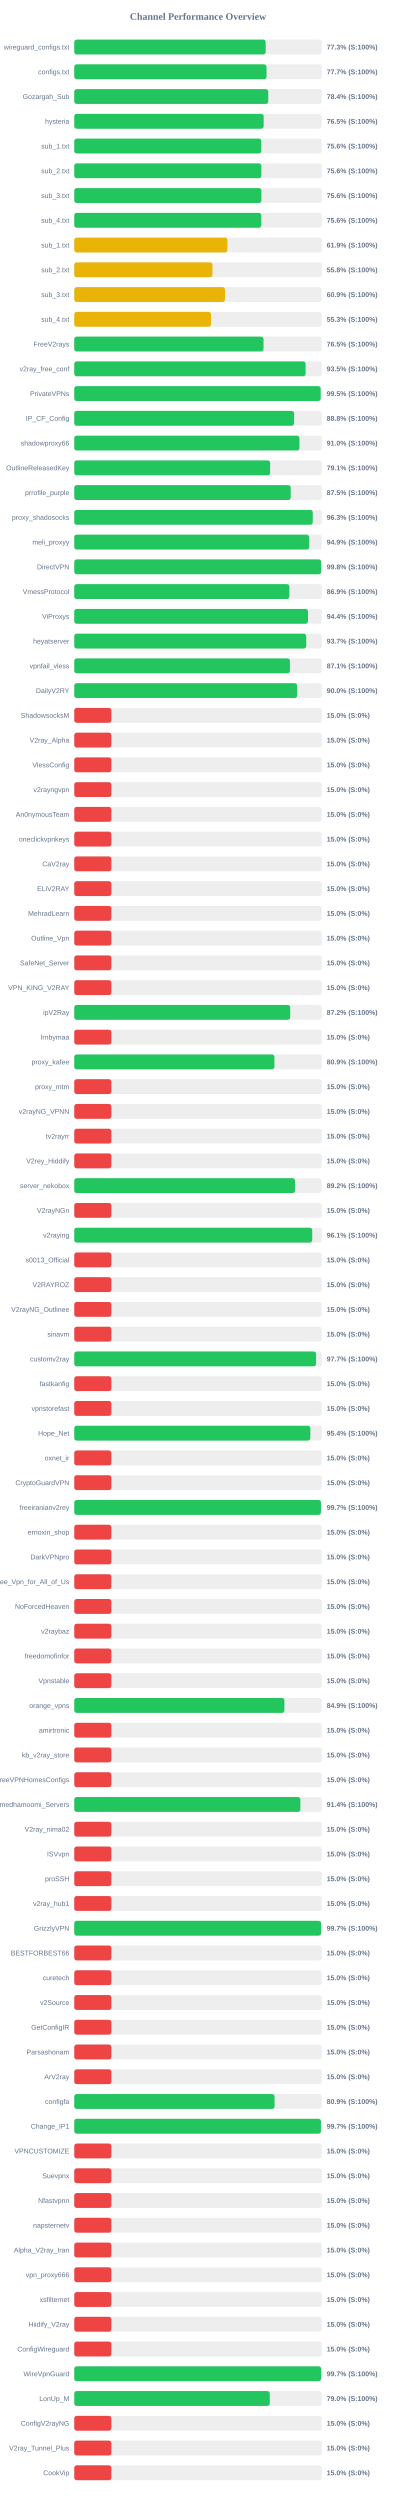
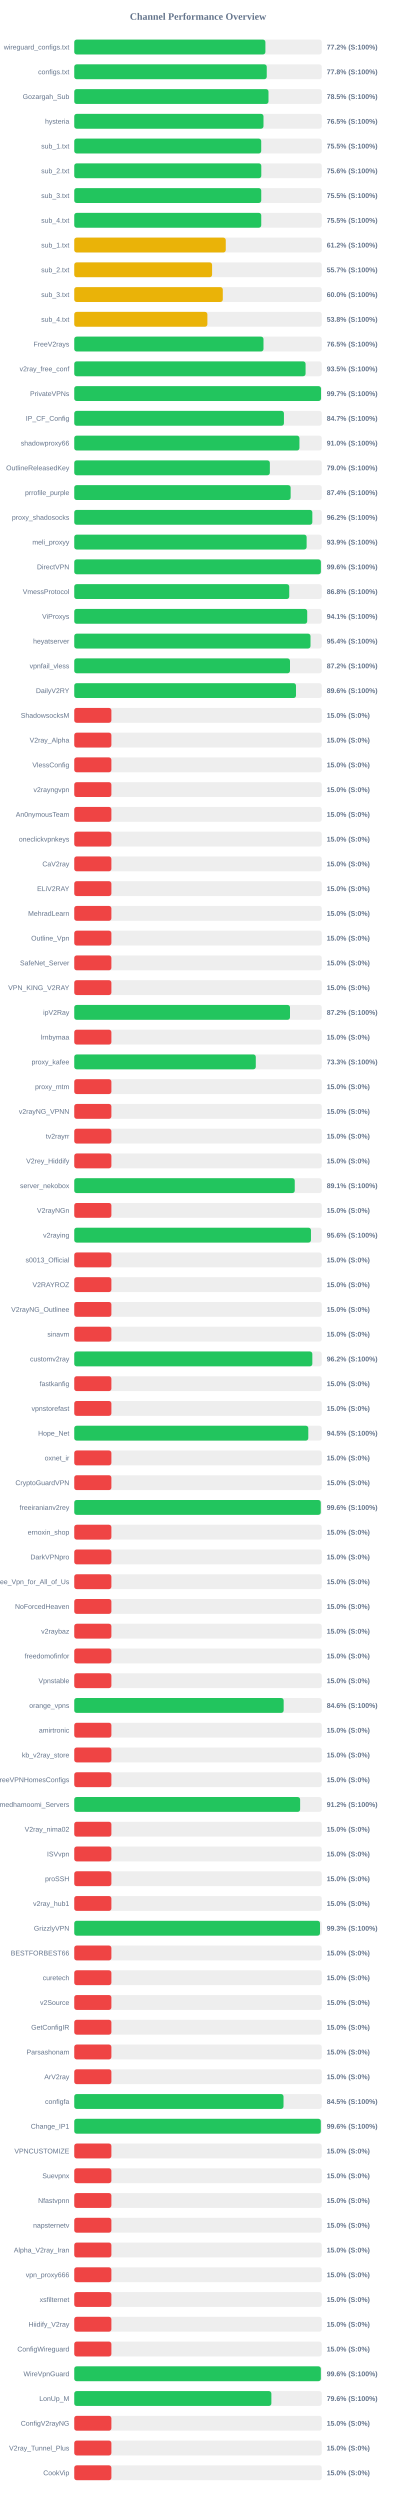
<svg xmlns="http://www.w3.org/2000/svg" width="800" height="5050" version="1.1">
  <style>
        .row { font: 14px Arial; fill: #64748b; }
        .score { font: bold 14px Arial; fill: #64748b; }
    </style>
  <text x="400" y="40" text-anchor="middle" font-size="20px" font-weight="bold" fill="#64748b">Channel Performance Overview</text>
  <rect x="150" y="80" width="500" height="30" fill="#eee" rx="5" />
-   <rect x="150" y="80" width="386.65" height="30" fill="#22c55e" rx="5" />
+   <rect x="150" y="80" width="386.1" height="30" fill="#22c55e" rx="5" />
  <text x="140" y="100" text-anchor="end" class="row">wireguard_configs.txt</text>
-   <text x="660" y="100" text-anchor="start" class="score">77.3% (S:100%)</text>
+   <text x="660" y="100" text-anchor="start" class="score">77.2% (S:100%)</text>
  <rect x="150" y="130" width="500" height="30" fill="#eee" rx="5" />
-   <rect x="150" y="130" width="388.4" height="30" fill="#22c55e" rx="5" />
+   <rect x="150" y="130" width="388.85" height="30" fill="#22c55e" rx="5" />
  <text x="140" y="150" text-anchor="end" class="row">configs.txt</text>
-   <text x="660" y="150" text-anchor="start" class="score">77.7% (S:100%)</text>
+   <text x="660" y="150" text-anchor="start" class="score">77.8% (S:100%)</text>
  <rect x="150" y="180" width="500" height="30" fill="#eee" rx="5" />
-   <rect x="150" y="180" width="391.85" height="30" fill="#22c55e" rx="5" />
+   <rect x="150" y="180" width="392.35" height="30" fill="#22c55e" rx="5" />
  <text x="140" y="200" text-anchor="end" class="row">Gozargah_Sub</text>
-   <text x="660" y="200" text-anchor="start" class="score">78.4% (S:100%)</text>
+   <text x="660" y="200" text-anchor="start" class="score">78.5% (S:100%)</text>
  <rect x="150" y="230" width="500" height="30" fill="#eee" rx="5" />
-   <rect x="150" y="230" width="382.6" height="30" fill="#22c55e" rx="5" />
+   <rect x="150" y="230" width="382.25" height="30" fill="#22c55e" rx="5" />
  <text x="140" y="250" text-anchor="end" class="row">hysteria</text>
  <text x="660" y="250" text-anchor="start" class="score">76.5% (S:100%)</text>
  <rect x="150" y="280" width="500" height="30" fill="#eee" rx="5" />
-   <rect x="150" y="280" width="377.85" height="30" fill="#22c55e" rx="5" />
+   <rect x="150" y="280" width="377.65" height="30" fill="#22c55e" rx="5" />
  <text x="140" y="300" text-anchor="end" class="row">sub_1.txt</text>
-   <text x="660" y="300" text-anchor="start" class="score">75.6% (S:100%)</text>
+   <text x="660" y="300" text-anchor="start" class="score">75.5% (S:100%)</text>
  <rect x="150" y="330" width="500" height="30" fill="#eee" rx="5" />
-   <rect x="150" y="330" width="377.95" height="30" fill="#22c55e" rx="5" />
+   <rect x="150" y="330" width="377.8" height="30" fill="#22c55e" rx="5" />
  <text x="140" y="350" text-anchor="end" class="row">sub_2.txt</text>
  <text x="660" y="350" text-anchor="start" class="score">75.6% (S:100%)</text>
  <rect x="150" y="380" width="500" height="30" fill="#eee" rx="5" />
-   <rect x="150" y="380" width="378.0" height="30" fill="#22c55e" rx="5" />
+   <rect x="150" y="380" width="377.7" height="30" fill="#22c55e" rx="5" />
  <text x="140" y="400" text-anchor="end" class="row">sub_3.txt</text>
-   <text x="660" y="400" text-anchor="start" class="score">75.6% (S:100%)</text>
+   <text x="660" y="400" text-anchor="start" class="score">75.5% (S:100%)</text>
  <rect x="150" y="430" width="500" height="30" fill="#eee" rx="5" />
-   <rect x="150" y="430" width="377.85" height="30" fill="#22c55e" rx="5" />
+   <rect x="150" y="430" width="377.7" height="30" fill="#22c55e" rx="5" />
  <text x="140" y="450" text-anchor="end" class="row">sub_4.txt</text>
-   <text x="660" y="450" text-anchor="start" class="score">75.6% (S:100%)</text>
+   <text x="660" y="450" text-anchor="start" class="score">75.5% (S:100%)</text>
  <rect x="150" y="480" width="500" height="30" fill="#eee" rx="5" />
-   <rect x="150" y="480" width="309.35" height="30" fill="#eab308" rx="5" />
+   <rect x="150" y="480" width="306.05" height="30" fill="#eab308" rx="5" />
  <text x="140" y="500" text-anchor="end" class="row">sub_1.txt</text>
-   <text x="660" y="500" text-anchor="start" class="score">61.9% (S:100%)</text>
+   <text x="660" y="500" text-anchor="start" class="score">61.2% (S:100%)</text>
  <rect x="150" y="530" width="500" height="30" fill="#eee" rx="5" />
-   <rect x="150" y="530" width="279.15" height="30" fill="#eab308" rx="5" />
+   <rect x="150" y="530" width="278.4" height="30" fill="#eab308" rx="5" />
  <text x="140" y="550" text-anchor="end" class="row">sub_2.txt</text>
-   <text x="660" y="550" text-anchor="start" class="score">55.8% (S:100%)</text>
+   <text x="660" y="550" text-anchor="start" class="score">55.7% (S:100%)</text>
  <rect x="150" y="580" width="500" height="30" fill="#eee" rx="5" />
-   <rect x="150" y="580" width="304.5" height="30" fill="#eab308" rx="5" />
+   <rect x="150" y="580" width="300.05" height="30" fill="#eab308" rx="5" />
  <text x="140" y="600" text-anchor="end" class="row">sub_3.txt</text>
-   <text x="660" y="600" text-anchor="start" class="score">60.9% (S:100%)</text>
+   <text x="660" y="600" text-anchor="start" class="score">60.0% (S:100%)</text>
  <rect x="150" y="630" width="500" height="30" fill="#eee" rx="5" />
-   <rect x="150" y="630" width="276.3" height="30" fill="#eab308" rx="5" />
+   <rect x="150" y="630" width="268.9" height="30" fill="#eab308" rx="5" />
  <text x="140" y="650" text-anchor="end" class="row">sub_4.txt</text>
-   <text x="660" y="650" text-anchor="start" class="score">55.3% (S:100%)</text>
+   <text x="660" y="650" text-anchor="start" class="score">53.8% (S:100%)</text>
  <rect x="150" y="680" width="500" height="30" fill="#eee" rx="5" />
-   <rect x="150" y="680" width="382.3" height="30" fill="#22c55e" rx="5" />
+   <rect x="150" y="680" width="382.25" height="30" fill="#22c55e" rx="5" />
  <text x="140" y="700" text-anchor="end" class="row">FreeV2rays</text>
  <text x="660" y="700" text-anchor="start" class="score">76.5% (S:100%)</text>
  <rect x="150" y="730" width="500" height="30" fill="#eee" rx="5" />
-   <rect x="150" y="730" width="467.3" height="30" fill="#22c55e" rx="5" />
+   <rect x="150" y="730" width="467.25" height="30" fill="#22c55e" rx="5" />
  <text x="140" y="750" text-anchor="end" class="row">v2ray_free_conf</text>
  <text x="660" y="750" text-anchor="start" class="score">93.5% (S:100%)</text>
  <rect x="150" y="780" width="500" height="30" fill="#eee" rx="5" />
-   <rect x="150" y="780" width="497.75" height="30" fill="#22c55e" rx="5" />
+   <rect x="150" y="780" width="498.45" height="30" fill="#22c55e" rx="5" />
  <text x="140" y="800" text-anchor="end" class="row">PrivateVPNs</text>
-   <text x="660" y="800" text-anchor="start" class="score">99.5% (S:100%)</text>
+   <text x="660" y="800" text-anchor="start" class="score">99.7% (S:100%)</text>
  <rect x="150" y="830" width="500" height="30" fill="#eee" rx="5" />
-   <rect x="150" y="830" width="444.1" height="30" fill="#22c55e" rx="5" />
+   <rect x="150" y="830" width="423.55" height="30" fill="#22c55e" rx="5" />
  <text x="140" y="850" text-anchor="end" class="row">IP_CF_Config</text>
-   <text x="660" y="850" text-anchor="start" class="score">88.8% (S:100%)</text>
+   <text x="660" y="850" text-anchor="start" class="score">84.7% (S:100%)</text>
  <rect x="150" y="880" width="500" height="30" fill="#eee" rx="5" />
  <rect x="150" y="880" width="454.85" height="30" fill="#22c55e" rx="5" />
  <text x="140" y="900" text-anchor="end" class="row">shadowproxy66</text>
  <text x="660" y="900" text-anchor="start" class="score">91.0% (S:100%)</text>
  <rect x="150" y="930" width="500" height="30" fill="#eee" rx="5" />
-   <rect x="150" y="930" width="395.65" height="30" fill="#22c55e" rx="5" />
+   <rect x="150" y="930" width="395.1" height="30" fill="#22c55e" rx="5" />
  <text x="140" y="950" text-anchor="end" class="row">OutlineReleasedKey</text>
-   <text x="660" y="950" text-anchor="start" class="score">79.1% (S:100%)</text>
+   <text x="660" y="950" text-anchor="start" class="score">79.0% (S:100%)</text>
  <rect x="150" y="980" width="500" height="30" fill="#eee" rx="5" />
-   <rect x="150" y="980" width="437.25" height="30" fill="#22c55e" rx="5" />
+   <rect x="150" y="980" width="437.1" height="30" fill="#22c55e" rx="5" />
  <text x="140" y="1000" text-anchor="end" class="row">prrofile_purple</text>
-   <text x="660" y="1000" text-anchor="start" class="score">87.5% (S:100%)</text>
+   <text x="660" y="1000" text-anchor="start" class="score">87.4% (S:100%)</text>
  <rect x="150" y="1030" width="500" height="30" fill="#eee" rx="5" />
-   <rect x="150" y="1030" width="481.75" height="30" fill="#22c55e" rx="5" />
+   <rect x="150" y="1030" width="480.9" height="30" fill="#22c55e" rx="5" />
  <text x="140" y="1050" text-anchor="end" class="row">proxy_shadosocks</text>
-   <text x="660" y="1050" text-anchor="start" class="score">96.3% (S:100%)</text>
+   <text x="660" y="1050" text-anchor="start" class="score">96.2% (S:100%)</text>
  <rect x="150" y="1080" width="500" height="30" fill="#eee" rx="5" />
-   <rect x="150" y="1080" width="474.6" height="30" fill="#22c55e" rx="5" />
+   <rect x="150" y="1080" width="469.4" height="30" fill="#22c55e" rx="5" />
  <text x="140" y="1100" text-anchor="end" class="row">meli_proxyy</text>
-   <text x="660" y="1100" text-anchor="start" class="score">94.9% (S:100%)</text>
+   <text x="660" y="1100" text-anchor="start" class="score">93.9% (S:100%)</text>
  <rect x="150" y="1130" width="500" height="30" fill="#eee" rx="5" />
-   <rect x="150" y="1130" width="498.75" height="30" fill="#22c55e" rx="5" />
+   <rect x="150" y="1130" width="498.2" height="30" fill="#22c55e" rx="5" />
  <text x="140" y="1150" text-anchor="end" class="row">DirectVPN</text>
-   <text x="660" y="1150" text-anchor="start" class="score">99.8% (S:100%)</text>
+   <text x="660" y="1150" text-anchor="start" class="score">99.6% (S:100%)</text>
  <rect x="150" y="1180" width="500" height="30" fill="#eee" rx="5" />
-   <rect x="150" y="1180" width="434.55" height="30" fill="#22c55e" rx="5" />
+   <rect x="150" y="1180" width="434.25" height="30" fill="#22c55e" rx="5" />
  <text x="140" y="1200" text-anchor="end" class="row">VmessProtocol</text>
-   <text x="660" y="1200" text-anchor="start" class="score">86.9% (S:100%)</text>
+   <text x="660" y="1200" text-anchor="start" class="score">86.8% (S:100%)</text>
  <rect x="150" y="1230" width="500" height="30" fill="#eee" rx="5" />
-   <rect x="150" y="1230" width="472.2" height="30" fill="#22c55e" rx="5" />
+   <rect x="150" y="1230" width="470.55" height="30" fill="#22c55e" rx="5" />
  <text x="140" y="1250" text-anchor="end" class="row">ViProxys</text>
-   <text x="660" y="1250" text-anchor="start" class="score">94.4% (S:100%)</text>
+   <text x="660" y="1250" text-anchor="start" class="score">94.1% (S:100%)</text>
  <rect x="150" y="1280" width="500" height="30" fill="#eee" rx="5" />
-   <rect x="150" y="1280" width="468.6" height="30" fill="#22c55e" rx="5" />
+   <rect x="150" y="1280" width="477.2" height="30" fill="#22c55e" rx="5" />
  <text x="140" y="1300" text-anchor="end" class="row">heyatserver</text>
-   <text x="660" y="1300" text-anchor="start" class="score">93.7% (S:100%)</text>
+   <text x="660" y="1300" text-anchor="start" class="score">95.4% (S:100%)</text>
  <rect x="150" y="1330" width="500" height="30" fill="#eee" rx="5" />
-   <rect x="150" y="1330" width="435.7" height="30" fill="#22c55e" rx="5" />
+   <rect x="150" y="1330" width="435.8" height="30" fill="#22c55e" rx="5" />
  <text x="140" y="1350" text-anchor="end" class="row">vpnfail_vless</text>
-   <text x="660" y="1350" text-anchor="start" class="score">87.1% (S:100%)</text>
+   <text x="660" y="1350" text-anchor="start" class="score">87.2% (S:100%)</text>
  <rect x="150" y="1380" width="500" height="30" fill="#eee" rx="5" />
-   <rect x="150" y="1380" width="450.2" height="30" fill="#22c55e" rx="5" />
+   <rect x="150" y="1380" width="447.9" height="30" fill="#22c55e" rx="5" />
  <text x="140" y="1400" text-anchor="end" class="row">DailyV2RY</text>
-   <text x="660" y="1400" text-anchor="start" class="score">90.0% (S:100%)</text>
+   <text x="660" y="1400" text-anchor="start" class="score">89.6% (S:100%)</text>
  <rect x="150" y="1430" width="500" height="30" fill="#eee" rx="5" />
  <rect x="150" y="1430" width="75.0" height="30" fill="#ef4444" rx="5" />
  <text x="140" y="1450" text-anchor="end" class="row">ShadowsocksM</text>
  <text x="660" y="1450" text-anchor="start" class="score">15.0% (S:0%)</text>
  <rect x="150" y="1480" width="500" height="30" fill="#eee" rx="5" />
  <rect x="150" y="1480" width="75.0" height="30" fill="#ef4444" rx="5" />
  <text x="140" y="1500" text-anchor="end" class="row">V2ray_Alpha</text>
  <text x="660" y="1500" text-anchor="start" class="score">15.0% (S:0%)</text>
  <rect x="150" y="1530" width="500" height="30" fill="#eee" rx="5" />
  <rect x="150" y="1530" width="75.0" height="30" fill="#ef4444" rx="5" />
  <text x="140" y="1550" text-anchor="end" class="row">VlessConfig</text>
  <text x="660" y="1550" text-anchor="start" class="score">15.0% (S:0%)</text>
  <rect x="150" y="1580" width="500" height="30" fill="#eee" rx="5" />
  <rect x="150" y="1580" width="75.0" height="30" fill="#ef4444" rx="5" />
  <text x="140" y="1600" text-anchor="end" class="row">v2rayngvpn</text>
  <text x="660" y="1600" text-anchor="start" class="score">15.0% (S:0%)</text>
  <rect x="150" y="1630" width="500" height="30" fill="#eee" rx="5" />
  <rect x="150" y="1630" width="75.0" height="30" fill="#ef4444" rx="5" />
  <text x="140" y="1650" text-anchor="end" class="row">An0nymousTeam</text>
  <text x="660" y="1650" text-anchor="start" class="score">15.0% (S:0%)</text>
  <rect x="150" y="1680" width="500" height="30" fill="#eee" rx="5" />
  <rect x="150" y="1680" width="75.0" height="30" fill="#ef4444" rx="5" />
  <text x="140" y="1700" text-anchor="end" class="row">oneclickvpnkeys</text>
  <text x="660" y="1700" text-anchor="start" class="score">15.0% (S:0%)</text>
  <rect x="150" y="1730" width="500" height="30" fill="#eee" rx="5" />
  <rect x="150" y="1730" width="75.0" height="30" fill="#ef4444" rx="5" />
  <text x="140" y="1750" text-anchor="end" class="row">CaV2ray</text>
  <text x="660" y="1750" text-anchor="start" class="score">15.0% (S:0%)</text>
  <rect x="150" y="1780" width="500" height="30" fill="#eee" rx="5" />
  <rect x="150" y="1780" width="75.0" height="30" fill="#ef4444" rx="5" />
  <text x="140" y="1800" text-anchor="end" class="row">ELiV2RAY</text>
  <text x="660" y="1800" text-anchor="start" class="score">15.0% (S:0%)</text>
  <rect x="150" y="1830" width="500" height="30" fill="#eee" rx="5" />
  <rect x="150" y="1830" width="75.0" height="30" fill="#ef4444" rx="5" />
  <text x="140" y="1850" text-anchor="end" class="row">MehradLearn</text>
  <text x="660" y="1850" text-anchor="start" class="score">15.0% (S:0%)</text>
  <rect x="150" y="1880" width="500" height="30" fill="#eee" rx="5" />
  <rect x="150" y="1880" width="75.0" height="30" fill="#ef4444" rx="5" />
  <text x="140" y="1900" text-anchor="end" class="row">Outline_Vpn</text>
  <text x="660" y="1900" text-anchor="start" class="score">15.0% (S:0%)</text>
  <rect x="150" y="1930" width="500" height="30" fill="#eee" rx="5" />
  <rect x="150" y="1930" width="75.0" height="30" fill="#ef4444" rx="5" />
  <text x="140" y="1950" text-anchor="end" class="row">SafeNet_Server</text>
  <text x="660" y="1950" text-anchor="start" class="score">15.0% (S:0%)</text>
  <rect x="150" y="1980" width="500" height="30" fill="#eee" rx="5" />
  <rect x="150" y="1980" width="75.0" height="30" fill="#ef4444" rx="5" />
  <text x="140" y="2000" text-anchor="end" class="row">VPN_KING_V2RAY</text>
  <text x="660" y="2000" text-anchor="start" class="score">15.0% (S:0%)</text>
  <rect x="150" y="2030" width="500" height="30" fill="#eee" rx="5" />
-   <rect x="150" y="2030" width="436.2" height="30" fill="#22c55e" rx="5" />
+   <rect x="150" y="2030" width="435.8" height="30" fill="#22c55e" rx="5" />
  <text x="140" y="2050" text-anchor="end" class="row">ipV2Ray</text>
  <text x="660" y="2050" text-anchor="start" class="score">87.2% (S:100%)</text>
  <rect x="150" y="2080" width="500" height="30" fill="#eee" rx="5" />
  <rect x="150" y="2080" width="75.0" height="30" fill="#ef4444" rx="5" />
  <text x="140" y="2100" text-anchor="end" class="row">lrnbymaa</text>
  <text x="660" y="2100" text-anchor="start" class="score">15.0% (S:0%)</text>
  <rect x="150" y="2130" width="500" height="30" fill="#eee" rx="5" />
-   <rect x="150" y="2130" width="404.3" height="30" fill="#22c55e" rx="5" />
+   <rect x="150" y="2130" width="366.7" height="30" fill="#22c55e" rx="5" />
  <text x="140" y="2150" text-anchor="end" class="row">proxy_kafee</text>
-   <text x="660" y="2150" text-anchor="start" class="score">80.9% (S:100%)</text>
+   <text x="660" y="2150" text-anchor="start" class="score">73.3% (S:100%)</text>
  <rect x="150" y="2180" width="500" height="30" fill="#eee" rx="5" />
  <rect x="150" y="2180" width="75.0" height="30" fill="#ef4444" rx="5" />
  <text x="140" y="2200" text-anchor="end" class="row">proxy_mtm</text>
  <text x="660" y="2200" text-anchor="start" class="score">15.0% (S:0%)</text>
  <rect x="150" y="2230" width="500" height="30" fill="#eee" rx="5" />
  <rect x="150" y="2230" width="75.0" height="30" fill="#ef4444" rx="5" />
  <text x="140" y="2250" text-anchor="end" class="row">v2rayNG_VPNN</text>
  <text x="660" y="2250" text-anchor="start" class="score">15.0% (S:0%)</text>
  <rect x="150" y="2280" width="500" height="30" fill="#eee" rx="5" />
  <rect x="150" y="2280" width="75.0" height="30" fill="#ef4444" rx="5" />
  <text x="140" y="2300" text-anchor="end" class="row">tv2rayrr</text>
  <text x="660" y="2300" text-anchor="start" class="score">15.0% (S:0%)</text>
  <rect x="150" y="2330" width="500" height="30" fill="#eee" rx="5" />
  <rect x="150" y="2330" width="75.0" height="30" fill="#ef4444" rx="5" />
  <text x="140" y="2350" text-anchor="end" class="row">V2rey_Hiddify</text>
  <text x="660" y="2350" text-anchor="start" class="score">15.0% (S:0%)</text>
  <rect x="150" y="2380" width="500" height="30" fill="#eee" rx="5" />
-   <rect x="150" y="2380" width="445.95" height="30" fill="#22c55e" rx="5" />
+   <rect x="150" y="2380" width="445.4" height="30" fill="#22c55e" rx="5" />
  <text x="140" y="2400" text-anchor="end" class="row">server_nekobox</text>
-   <text x="660" y="2400" text-anchor="start" class="score">89.2% (S:100%)</text>
+   <text x="660" y="2400" text-anchor="start" class="score">89.1% (S:100%)</text>
  <rect x="150" y="2430" width="500" height="30" fill="#eee" rx="5" />
  <rect x="150" y="2430" width="75.0" height="30" fill="#ef4444" rx="5" />
  <text x="140" y="2450" text-anchor="end" class="row">V2rayNGn</text>
  <text x="660" y="2450" text-anchor="start" class="score">15.0% (S:0%)</text>
  <rect x="150" y="2480" width="500" height="30" fill="#eee" rx="5" />
-   <rect x="150" y="2480" width="480.7" height="30" fill="#22c55e" rx="5" />
+   <rect x="150" y="2480" width="478.15" height="30" fill="#22c55e" rx="5" />
  <text x="140" y="2500" text-anchor="end" class="row">v2raying</text>
-   <text x="660" y="2500" text-anchor="start" class="score">96.1% (S:100%)</text>
+   <text x="660" y="2500" text-anchor="start" class="score">95.6% (S:100%)</text>
  <rect x="150" y="2530" width="500" height="30" fill="#eee" rx="5" />
  <rect x="150" y="2530" width="75.0" height="30" fill="#ef4444" rx="5" />
  <text x="140" y="2550" text-anchor="end" class="row">s0013_Official</text>
  <text x="660" y="2550" text-anchor="start" class="score">15.0% (S:0%)</text>
  <rect x="150" y="2580" width="500" height="30" fill="#eee" rx="5" />
  <rect x="150" y="2580" width="75.0" height="30" fill="#ef4444" rx="5" />
  <text x="140" y="2600" text-anchor="end" class="row">V2RAYROZ</text>
  <text x="660" y="2600" text-anchor="start" class="score">15.0% (S:0%)</text>
  <rect x="150" y="2630" width="500" height="30" fill="#eee" rx="5" />
  <rect x="150" y="2630" width="75.0" height="30" fill="#ef4444" rx="5" />
  <text x="140" y="2650" text-anchor="end" class="row">V2rayNG_Outlinee</text>
  <text x="660" y="2650" text-anchor="start" class="score">15.0% (S:0%)</text>
  <rect x="150" y="2680" width="500" height="30" fill="#eee" rx="5" />
  <rect x="150" y="2680" width="75.0" height="30" fill="#ef4444" rx="5" />
  <text x="140" y="2700" text-anchor="end" class="row">sinavm</text>
  <text x="660" y="2700" text-anchor="start" class="score">15.0% (S:0%)</text>
  <rect x="150" y="2730" width="500" height="30" fill="#eee" rx="5" />
-   <rect x="150" y="2730" width="488.45" height="30" fill="#22c55e" rx="5" />
+   <rect x="150" y="2730" width="480.9" height="30" fill="#22c55e" rx="5" />
  <text x="140" y="2750" text-anchor="end" class="row">customv2ray</text>
-   <text x="660" y="2750" text-anchor="start" class="score">97.7% (S:100%)</text>
+   <text x="660" y="2750" text-anchor="start" class="score">96.2% (S:100%)</text>
  <rect x="150" y="2780" width="500" height="30" fill="#eee" rx="5" />
  <rect x="150" y="2780" width="75.0" height="30" fill="#ef4444" rx="5" />
  <text x="140" y="2800" text-anchor="end" class="row">fastkanfig</text>
  <text x="660" y="2800" text-anchor="start" class="score">15.0% (S:0%)</text>
  <rect x="150" y="2830" width="500" height="30" fill="#eee" rx="5" />
  <rect x="150" y="2830" width="75.0" height="30" fill="#ef4444" rx="5" />
  <text x="140" y="2850" text-anchor="end" class="row">vpnstorefast</text>
  <text x="660" y="2850" text-anchor="start" class="score">15.0% (S:0%)</text>
  <rect x="150" y="2880" width="500" height="30" fill="#eee" rx="5" />
-   <rect x="150" y="2880" width="476.9" height="30" fill="#22c55e" rx="5" />
+   <rect x="150" y="2880" width="472.75" height="30" fill="#22c55e" rx="5" />
  <text x="140" y="2900" text-anchor="end" class="row">Hope_Net</text>
-   <text x="660" y="2900" text-anchor="start" class="score">95.4% (S:100%)</text>
+   <text x="660" y="2900" text-anchor="start" class="score">94.5% (S:100%)</text>
  <rect x="150" y="2930" width="500" height="30" fill="#eee" rx="5" />
  <rect x="150" y="2930" width="75.0" height="30" fill="#ef4444" rx="5" />
  <text x="140" y="2950" text-anchor="end" class="row">oxnet_ir</text>
  <text x="660" y="2950" text-anchor="start" class="score">15.0% (S:0%)</text>
  <rect x="150" y="2980" width="500" height="30" fill="#eee" rx="5" />
  <rect x="150" y="2980" width="75.0" height="30" fill="#ef4444" rx="5" />
  <text x="140" y="3000" text-anchor="end" class="row">CryptoGuardVPN</text>
  <text x="660" y="3000" text-anchor="start" class="score">15.0% (S:0%)</text>
  <rect x="150" y="3030" width="500" height="30" fill="#eee" rx="5" />
-   <rect x="150" y="3030" width="498.35" height="30" fill="#22c55e" rx="5" />
+   <rect x="150" y="3030" width="497.95" height="30" fill="#22c55e" rx="5" />
  <text x="140" y="3050" text-anchor="end" class="row">freeiranianv2rey</text>
-   <text x="660" y="3050" text-anchor="start" class="score">99.7% (S:100%)</text>
+   <text x="660" y="3050" text-anchor="start" class="score">99.6% (S:100%)</text>
  <rect x="150" y="3080" width="500" height="30" fill="#eee" rx="5" />
  <rect x="150" y="3080" width="75.0" height="30" fill="#ef4444" rx="5" />
  <text x="140" y="3100" text-anchor="end" class="row">ernoxin_shop</text>
  <text x="660" y="3100" text-anchor="start" class="score">15.0% (S:0%)</text>
  <rect x="150" y="3130" width="500" height="30" fill="#eee" rx="5" />
  <rect x="150" y="3130" width="75.0" height="30" fill="#ef4444" rx="5" />
  <text x="140" y="3150" text-anchor="end" class="row">DarkVPNpro</text>
  <text x="660" y="3150" text-anchor="start" class="score">15.0% (S:0%)</text>
  <rect x="150" y="3180" width="500" height="30" fill="#eee" rx="5" />
  <rect x="150" y="3180" width="75.0" height="30" fill="#ef4444" rx="5" />
  <text x="140" y="3200" text-anchor="end" class="row">Free_Vpn_for_All_of_Us</text>
  <text x="660" y="3200" text-anchor="start" class="score">15.0% (S:0%)</text>
  <rect x="150" y="3230" width="500" height="30" fill="#eee" rx="5" />
  <rect x="150" y="3230" width="75.0" height="30" fill="#ef4444" rx="5" />
  <text x="140" y="3250" text-anchor="end" class="row">NoForcedHeaven</text>
  <text x="660" y="3250" text-anchor="start" class="score">15.0% (S:0%)</text>
  <rect x="150" y="3280" width="500" height="30" fill="#eee" rx="5" />
  <rect x="150" y="3280" width="75.0" height="30" fill="#ef4444" rx="5" />
  <text x="140" y="3300" text-anchor="end" class="row">v2raybaz</text>
  <text x="660" y="3300" text-anchor="start" class="score">15.0% (S:0%)</text>
  <rect x="150" y="3330" width="500" height="30" fill="#eee" rx="5" />
  <rect x="150" y="3330" width="75.0" height="30" fill="#ef4444" rx="5" />
  <text x="140" y="3350" text-anchor="end" class="row">freedomofinfor</text>
  <text x="660" y="3350" text-anchor="start" class="score">15.0% (S:0%)</text>
  <rect x="150" y="3380" width="500" height="30" fill="#eee" rx="5" />
  <rect x="150" y="3380" width="75.0" height="30" fill="#ef4444" rx="5" />
  <text x="140" y="3400" text-anchor="end" class="row">Vpnstable</text>
  <text x="660" y="3400" text-anchor="start" class="score">15.0% (S:0%)</text>
  <rect x="150" y="3430" width="500" height="30" fill="#eee" rx="5" />
-   <rect x="150" y="3430" width="424.5" height="30" fill="#22c55e" rx="5" />
+   <rect x="150" y="3430" width="423.0" height="30" fill="#22c55e" rx="5" />
  <text x="140" y="3450" text-anchor="end" class="row">orange_vpns</text>
-   <text x="660" y="3450" text-anchor="start" class="score">84.9% (S:100%)</text>
+   <text x="660" y="3450" text-anchor="start" class="score">84.6% (S:100%)</text>
  <rect x="150" y="3480" width="500" height="30" fill="#eee" rx="5" />
  <rect x="150" y="3480" width="75.0" height="30" fill="#ef4444" rx="5" />
  <text x="140" y="3500" text-anchor="end" class="row">amirtronic</text>
  <text x="660" y="3500" text-anchor="start" class="score">15.0% (S:0%)</text>
  <rect x="150" y="3530" width="500" height="30" fill="#eee" rx="5" />
  <rect x="150" y="3530" width="75.0" height="30" fill="#ef4444" rx="5" />
  <text x="140" y="3550" text-anchor="end" class="row">kb_v2ray_store</text>
  <text x="660" y="3550" text-anchor="start" class="score">15.0% (S:0%)</text>
  <rect x="150" y="3580" width="500" height="30" fill="#eee" rx="5" />
  <rect x="150" y="3580" width="75.0" height="30" fill="#ef4444" rx="5" />
  <text x="140" y="3600" text-anchor="end" class="row">FreeVPNHomesConfigs</text>
  <text x="660" y="3600" text-anchor="start" class="score">15.0% (S:0%)</text>
  <rect x="150" y="3630" width="500" height="30" fill="#eee" rx="5" />
-   <rect x="150" y="3630" width="456.8" height="30" fill="#22c55e" rx="5" />
+   <rect x="150" y="3630" width="456.25" height="30" fill="#22c55e" rx="5" />
  <text x="140" y="3650" text-anchor="end" class="row">Ahmedhamoomi_Servers</text>
-   <text x="660" y="3650" text-anchor="start" class="score">91.4% (S:100%)</text>
+   <text x="660" y="3650" text-anchor="start" class="score">91.2% (S:100%)</text>
  <rect x="150" y="3680" width="500" height="30" fill="#eee" rx="5" />
  <rect x="150" y="3680" width="75.0" height="30" fill="#ef4444" rx="5" />
  <text x="140" y="3700" text-anchor="end" class="row">V2ray_nima02</text>
  <text x="660" y="3700" text-anchor="start" class="score">15.0% (S:0%)</text>
  <rect x="150" y="3730" width="500" height="30" fill="#eee" rx="5" />
  <rect x="150" y="3730" width="75.0" height="30" fill="#ef4444" rx="5" />
  <text x="140" y="3750" text-anchor="end" class="row">ISVvpn</text>
  <text x="660" y="3750" text-anchor="start" class="score">15.0% (S:0%)</text>
  <rect x="150" y="3780" width="500" height="30" fill="#eee" rx="5" />
  <rect x="150" y="3780" width="75.0" height="30" fill="#ef4444" rx="5" />
  <text x="140" y="3800" text-anchor="end" class="row">proSSH</text>
  <text x="660" y="3800" text-anchor="start" class="score">15.0% (S:0%)</text>
  <rect x="150" y="3830" width="500" height="30" fill="#eee" rx="5" />
  <rect x="150" y="3830" width="75.0" height="30" fill="#ef4444" rx="5" />
  <text x="140" y="3850" text-anchor="end" class="row">v2ray_hub1</text>
  <text x="660" y="3850" text-anchor="start" class="score">15.0% (S:0%)</text>
  <rect x="150" y="3880" width="500" height="30" fill="#eee" rx="5" />
-   <rect x="150" y="3880" width="498.55" height="30" fill="#22c55e" rx="5" />
+   <rect x="150" y="3880" width="496.4" height="30" fill="#22c55e" rx="5" />
  <text x="140" y="3900" text-anchor="end" class="row">GrizzlyVPN</text>
-   <text x="660" y="3900" text-anchor="start" class="score">99.7% (S:100%)</text>
+   <text x="660" y="3900" text-anchor="start" class="score">99.3% (S:100%)</text>
  <rect x="150" y="3930" width="500" height="30" fill="#eee" rx="5" />
  <rect x="150" y="3930" width="75.0" height="30" fill="#ef4444" rx="5" />
  <text x="140" y="3950" text-anchor="end" class="row">BESTFORBEST66</text>
  <text x="660" y="3950" text-anchor="start" class="score">15.0% (S:0%)</text>
  <rect x="150" y="3980" width="500" height="30" fill="#eee" rx="5" />
  <rect x="150" y="3980" width="75.0" height="30" fill="#ef4444" rx="5" />
  <text x="140" y="4000" text-anchor="end" class="row">curetech</text>
  <text x="660" y="4000" text-anchor="start" class="score">15.0% (S:0%)</text>
  <rect x="150" y="4030" width="500" height="30" fill="#eee" rx="5" />
  <rect x="150" y="4030" width="75.0" height="30" fill="#ef4444" rx="5" />
  <text x="140" y="4050" text-anchor="end" class="row">v2Source</text>
  <text x="660" y="4050" text-anchor="start" class="score">15.0% (S:0%)</text>
  <rect x="150" y="4080" width="500" height="30" fill="#eee" rx="5" />
  <rect x="150" y="4080" width="75.0" height="30" fill="#ef4444" rx="5" />
  <text x="140" y="4100" text-anchor="end" class="row">GetConfigIR</text>
  <text x="660" y="4100" text-anchor="start" class="score">15.0% (S:0%)</text>
  <rect x="150" y="4130" width="500" height="30" fill="#eee" rx="5" />
  <rect x="150" y="4130" width="75.0" height="30" fill="#ef4444" rx="5" />
  <text x="140" y="4150" text-anchor="end" class="row">Parsashonam</text>
  <text x="660" y="4150" text-anchor="start" class="score">15.0% (S:0%)</text>
  <rect x="150" y="4180" width="500" height="30" fill="#eee" rx="5" />
  <rect x="150" y="4180" width="75.0" height="30" fill="#ef4444" rx="5" />
  <text x="140" y="4200" text-anchor="end" class="row">ArV2ray</text>
  <text x="660" y="4200" text-anchor="start" class="score">15.0% (S:0%)</text>
  <rect x="150" y="4230" width="500" height="30" fill="#eee" rx="5" />
-   <rect x="150" y="4230" width="404.65" height="30" fill="#22c55e" rx="5" />
+   <rect x="150" y="4230" width="422.7" height="30" fill="#22c55e" rx="5" />
  <text x="140" y="4250" text-anchor="end" class="row">configfa</text>
-   <text x="660" y="4250" text-anchor="start" class="score">80.9% (S:100%)</text>
+   <text x="660" y="4250" text-anchor="start" class="score">84.5% (S:100%)</text>
  <rect x="150" y="4280" width="500" height="30" fill="#eee" rx="5" />
-   <rect x="150" y="4280" width="498.25" height="30" fill="#22c55e" rx="5" />
+   <rect x="150" y="4280" width="498.05" height="30" fill="#22c55e" rx="5" />
  <text x="140" y="4300" text-anchor="end" class="row">Change_IP1</text>
-   <text x="660" y="4300" text-anchor="start" class="score">99.7% (S:100%)</text>
+   <text x="660" y="4300" text-anchor="start" class="score">99.6% (S:100%)</text>
  <rect x="150" y="4330" width="500" height="30" fill="#eee" rx="5" />
  <rect x="150" y="4330" width="75.0" height="30" fill="#ef4444" rx="5" />
  <text x="140" y="4350" text-anchor="end" class="row">VPNCUSTOMIZE</text>
  <text x="660" y="4350" text-anchor="start" class="score">15.0% (S:0%)</text>
  <rect x="150" y="4380" width="500" height="30" fill="#eee" rx="5" />
  <rect x="150" y="4380" width="75.0" height="30" fill="#ef4444" rx="5" />
  <text x="140" y="4400" text-anchor="end" class="row">Suevpnx</text>
  <text x="660" y="4400" text-anchor="start" class="score">15.0% (S:0%)</text>
  <rect x="150" y="4430" width="500" height="30" fill="#eee" rx="5" />
  <rect x="150" y="4430" width="75.0" height="30" fill="#ef4444" rx="5" />
  <text x="140" y="4450" text-anchor="end" class="row">Nfastvpnn</text>
  <text x="660" y="4450" text-anchor="start" class="score">15.0% (S:0%)</text>
  <rect x="150" y="4480" width="500" height="30" fill="#eee" rx="5" />
  <rect x="150" y="4480" width="75.0" height="30" fill="#ef4444" rx="5" />
  <text x="140" y="4500" text-anchor="end" class="row">napsternetv</text>
  <text x="660" y="4500" text-anchor="start" class="score">15.0% (S:0%)</text>
  <rect x="150" y="4530" width="500" height="30" fill="#eee" rx="5" />
  <rect x="150" y="4530" width="75.0" height="30" fill="#ef4444" rx="5" />
  <text x="140" y="4550" text-anchor="end" class="row">Alpha_V2ray_Iran</text>
  <text x="660" y="4550" text-anchor="start" class="score">15.0% (S:0%)</text>
  <rect x="150" y="4580" width="500" height="30" fill="#eee" rx="5" />
  <rect x="150" y="4580" width="75.0" height="30" fill="#ef4444" rx="5" />
  <text x="140" y="4600" text-anchor="end" class="row">vpn_proxy666</text>
  <text x="660" y="4600" text-anchor="start" class="score">15.0% (S:0%)</text>
  <rect x="150" y="4630" width="500" height="30" fill="#eee" rx="5" />
  <rect x="150" y="4630" width="75.0" height="30" fill="#ef4444" rx="5" />
  <text x="140" y="4650" text-anchor="end" class="row">xsfilternet</text>
  <text x="660" y="4650" text-anchor="start" class="score">15.0% (S:0%)</text>
  <rect x="150" y="4680" width="500" height="30" fill="#eee" rx="5" />
  <rect x="150" y="4680" width="75.0" height="30" fill="#ef4444" rx="5" />
  <text x="140" y="4700" text-anchor="end" class="row">Hiidify_V2ray</text>
  <text x="660" y="4700" text-anchor="start" class="score">15.0% (S:0%)</text>
  <rect x="150" y="4730" width="500" height="30" fill="#eee" rx="5" />
  <rect x="150" y="4730" width="75.0" height="30" fill="#ef4444" rx="5" />
  <text x="140" y="4750" text-anchor="end" class="row">ConfigWireguard</text>
  <text x="660" y="4750" text-anchor="start" class="score">15.0% (S:0%)</text>
  <rect x="150" y="4780" width="500" height="30" fill="#eee" rx="5" />
-   <rect x="150" y="4780" width="498.65" height="30" fill="#22c55e" rx="5" />
+   <rect x="150" y="4780" width="498.1" height="30" fill="#22c55e" rx="5" />
  <text x="140" y="4800" text-anchor="end" class="row">WireVpnGuard</text>
-   <text x="660" y="4800" text-anchor="start" class="score">99.7% (S:100%)</text>
+   <text x="660" y="4800" text-anchor="start" class="score">99.6% (S:100%)</text>
  <rect x="150" y="4830" width="500" height="30" fill="#eee" rx="5" />
-   <rect x="150" y="4830" width="394.9" height="30" fill="#22c55e" rx="5" />
+   <rect x="150" y="4830" width="398.15" height="30" fill="#22c55e" rx="5" />
  <text x="140" y="4850" text-anchor="end" class="row">LonUp_M</text>
-   <text x="660" y="4850" text-anchor="start" class="score">79.0% (S:100%)</text>
+   <text x="660" y="4850" text-anchor="start" class="score">79.6% (S:100%)</text>
  <rect x="150" y="4880" width="500" height="30" fill="#eee" rx="5" />
  <rect x="150" y="4880" width="75.0" height="30" fill="#ef4444" rx="5" />
  <text x="140" y="4900" text-anchor="end" class="row">ConfigV2rayNG</text>
  <text x="660" y="4900" text-anchor="start" class="score">15.0% (S:0%)</text>
  <rect x="150" y="4930" width="500" height="30" fill="#eee" rx="5" />
  <rect x="150" y="4930" width="75.0" height="30" fill="#ef4444" rx="5" />
  <text x="140" y="4950" text-anchor="end" class="row">V2ray_Tunnel_Plus</text>
  <text x="660" y="4950" text-anchor="start" class="score">15.0% (S:0%)</text>
  <rect x="150" y="4980" width="500" height="30" fill="#eee" rx="5" />
  <rect x="150" y="4980" width="75.0" height="30" fill="#ef4444" rx="5" />
  <text x="140" y="5000" text-anchor="end" class="row">CookVip</text>
  <text x="660" y="5000" text-anchor="start" class="score">15.0% (S:0%)</text>
</svg>
